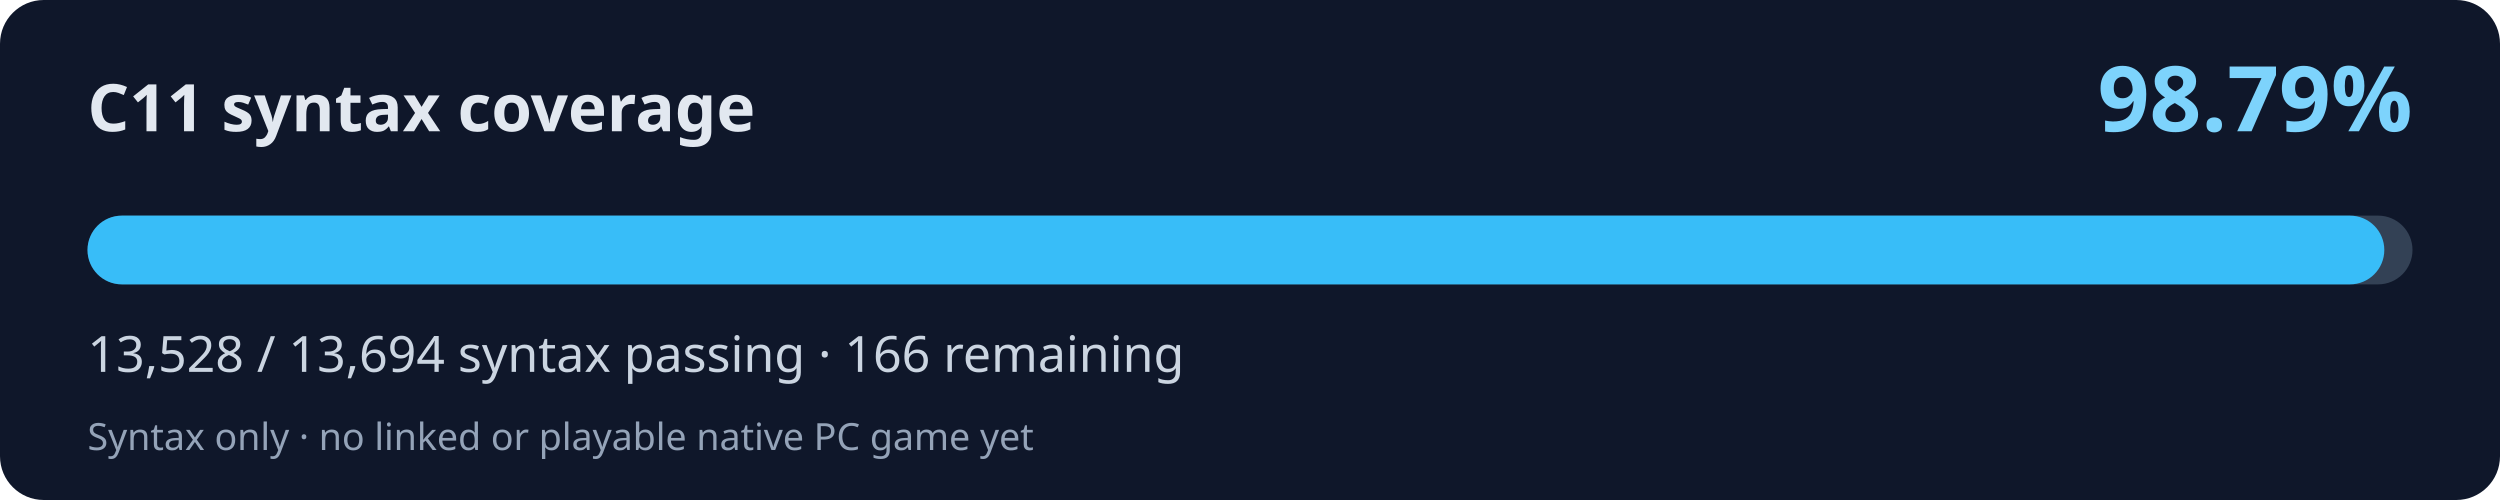
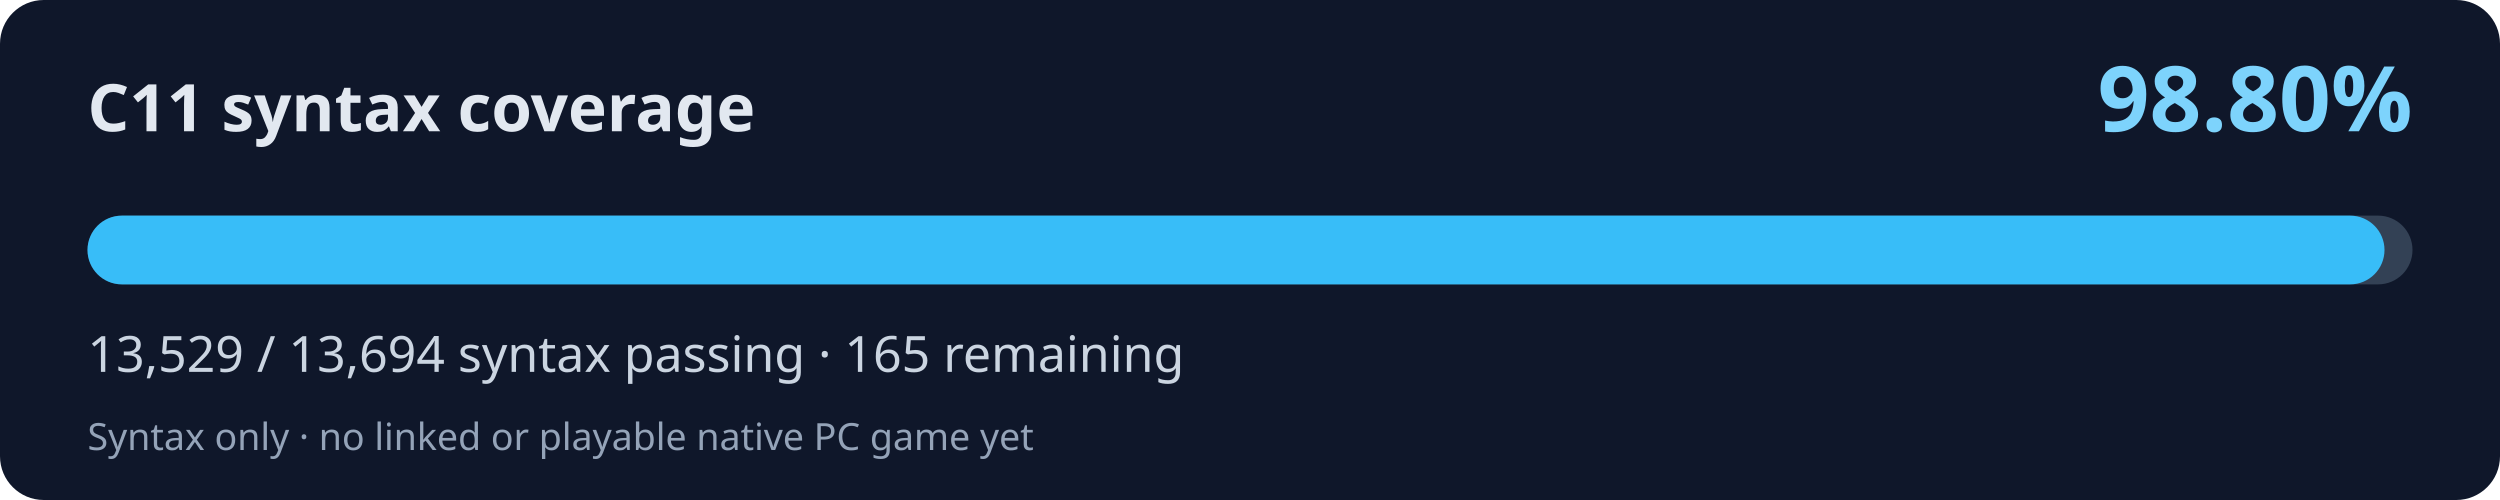
<svg xmlns="http://www.w3.org/2000/svg" width="800" height="160" viewBox="0 0 800 160" role="img" aria-labelledby="title desc">
  <rect width="800" height="160" rx="14" fill="#0f172a" />
  <text x="28" y="42" fill="#e2e8f0" font-family="system-ui,Segoe UI,sans-serif" font-weight="700" font-size="21">C11 syntax coverage</text>
-   <text x="772" y="42" fill="#7dd3fc" font-family="system-ui,Segoe UI,sans-serif" font-weight="700" font-size="29" text-anchor="end">98.79%</text>
+   <text x="772" y="42" fill="#7dd3fc" font-family="system-ui,Segoe UI,sans-serif" font-weight="700" font-size="29" text-anchor="end">98.80%</text>
  <rect x="28" y="69" width="744" height="22" rx="11" fill="#334155" />
-   <rect x="28" y="69" width="734.98" height="22" rx="11" fill="#38bdf8" />
-   <text x="28" y="119" fill="#cbd5e1" font-family="system-ui,Segoe UI,sans-serif" font-size="16">13,528 / 13,694 syntax passing · 166 remaining</text>
+   <rect x="28" y="69" width="735.04" height="22" rx="11" fill="#38bdf8" />
+   <text x="28" y="119" fill="#cbd5e1" font-family="system-ui,Segoe UI,sans-serif" font-size="16">13,529 / 13,694 syntax passing · 165 remaining</text>
  <text x="28" y="144" fill="#94a3b8" font-family="system-ui,Segoe UI,sans-serif" font-size="12">Syntax only · no linked or playable native PC game yet</text>
</svg>
